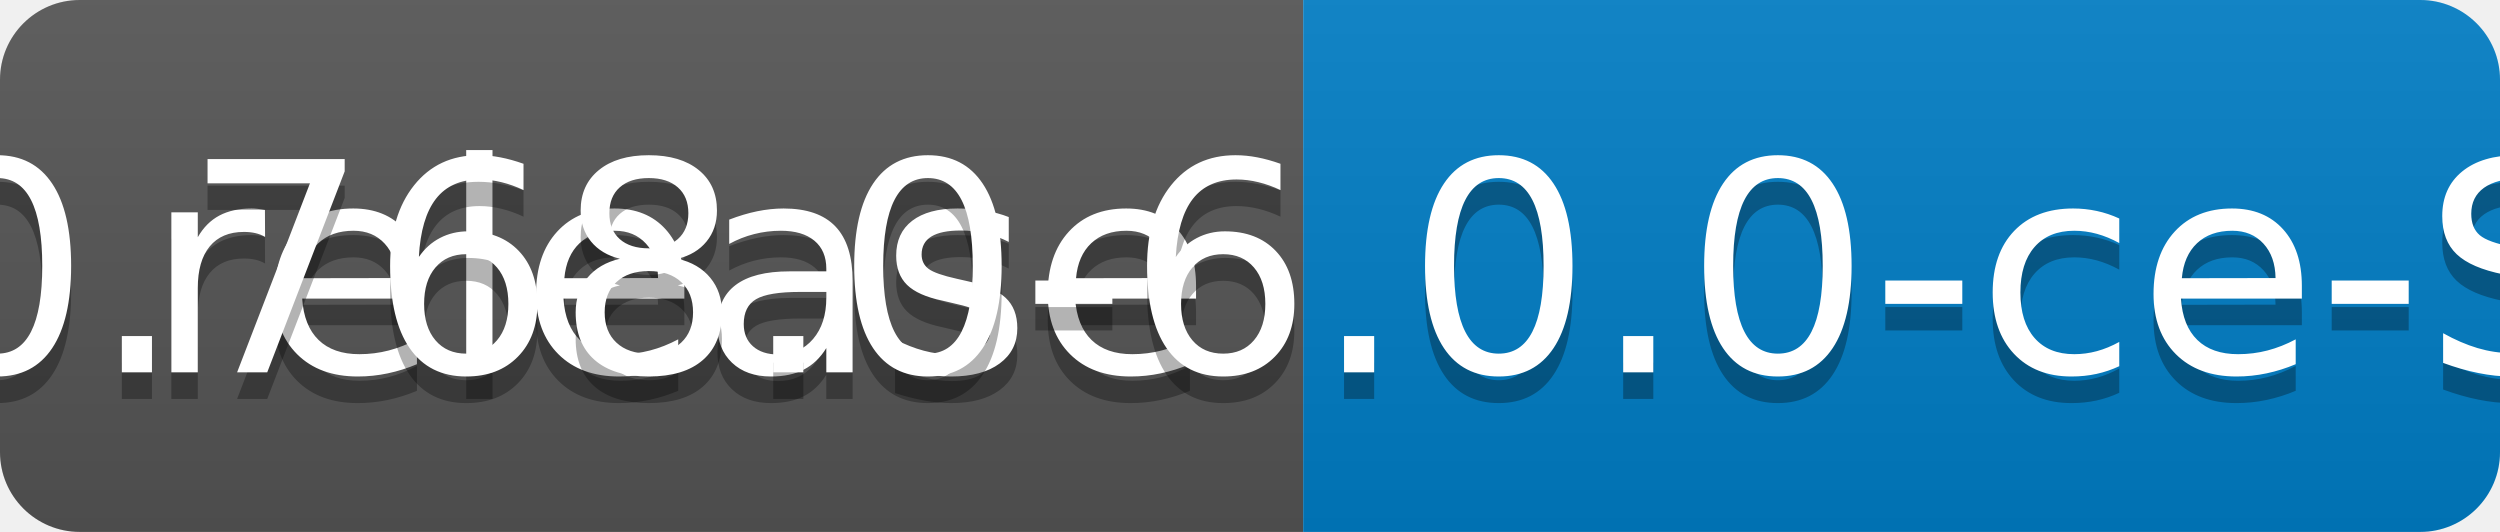
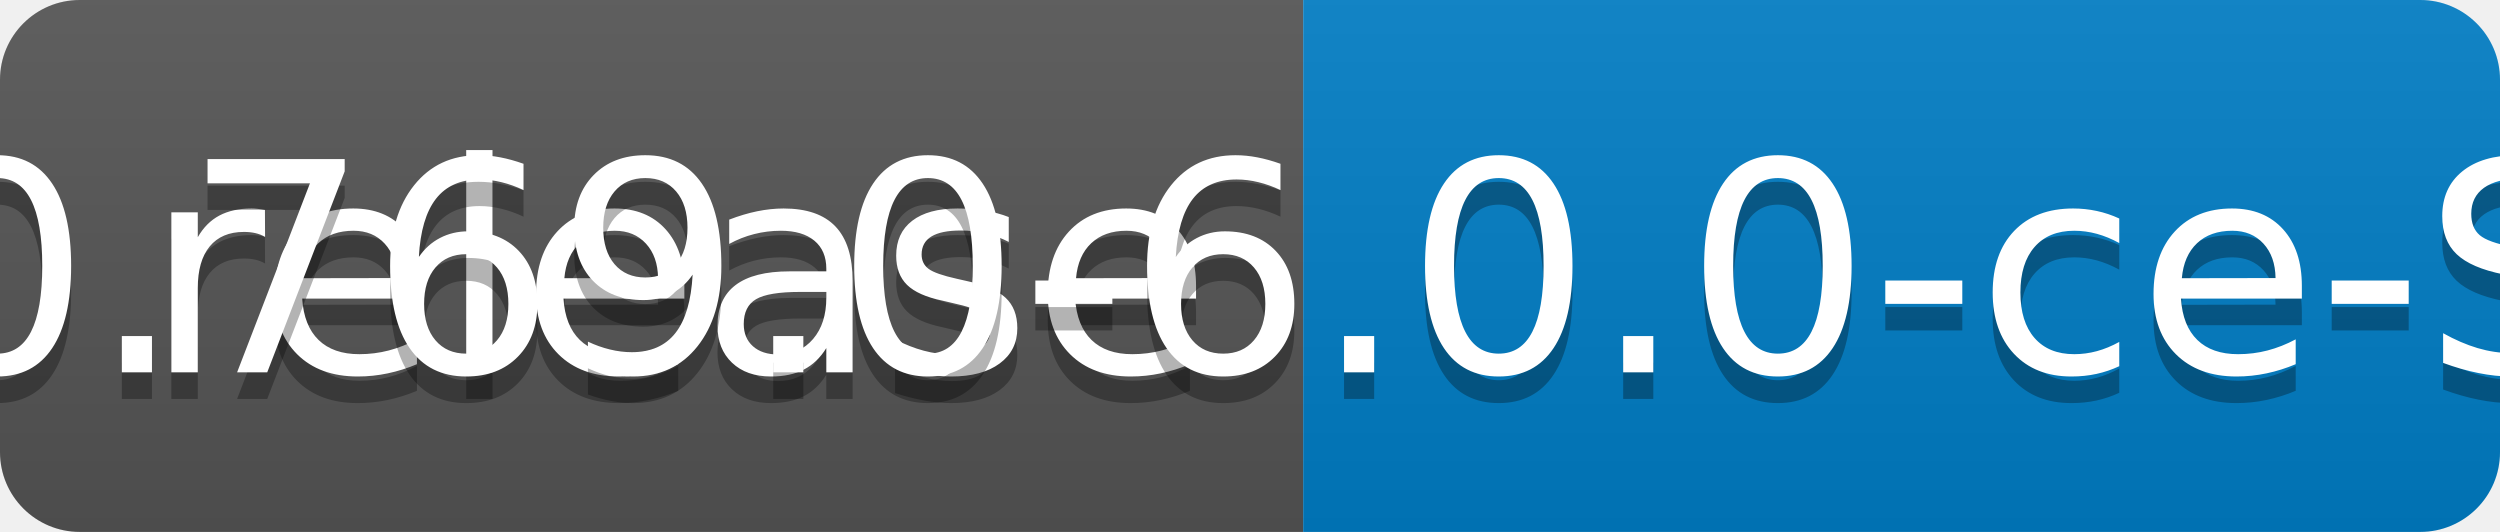
<svg xmlns="http://www.w3.org/2000/svg" width="94" height="20">
  <linearGradient id="b" x2="0" y2="100%">
    <stop offset="0" stop-color="#bbb" stop-opacity=".1" />
    <stop offset="1" stop-opacity=".1" />
  </linearGradient>
  <clipPath id="a">
    <rect width="94" height="20" rx="3" fill="#fff" />
  </clipPath>
  <g clip-path="url(#a)">
    <path fill="#555" d="M0 0h49v20H0z" />
    <path fill="#007ec6" d="M49 0h45v20H49z" />
    <path fill="url(#b)" d="M0 0h94v20H0z" />
  </g>
  <g fill="#fff" text-anchor="middle" font-family="DejaVu Sans,Verdana,Geneva,sans-serif" font-size="110">
    <text x="255" y="150" fill="#010101" fill-opacity=".3" transform="scale(.1)" textLength="390">release</text>
    <text x="255" y="140" transform="scale(.1)" textLength="390">release</text>
-     <text x="705" y="150" fill="#010101" fill-opacity=".3" transform="scale(.1)" textLength="350">v0.768.0-6.0.0-ce-SNAPSHOT</text>
-     <text x="705" y="140" transform="scale(.1)" textLength="350">v0.768.0-6.0.0-ce-SNAPSHOT</text>
+     <text x="705" y="150" fill="#010101" fill-opacity=".3" transform="scale(.1)" textLength="350">v0.769.0-6.0.0-ce-SNAPSHOT</text>
+     <text x="705" y="140" transform="scale(.1)" textLength="350">v0.769.0-6.0.0-ce-SNAPSHOT</text>
  </g>
</svg>
